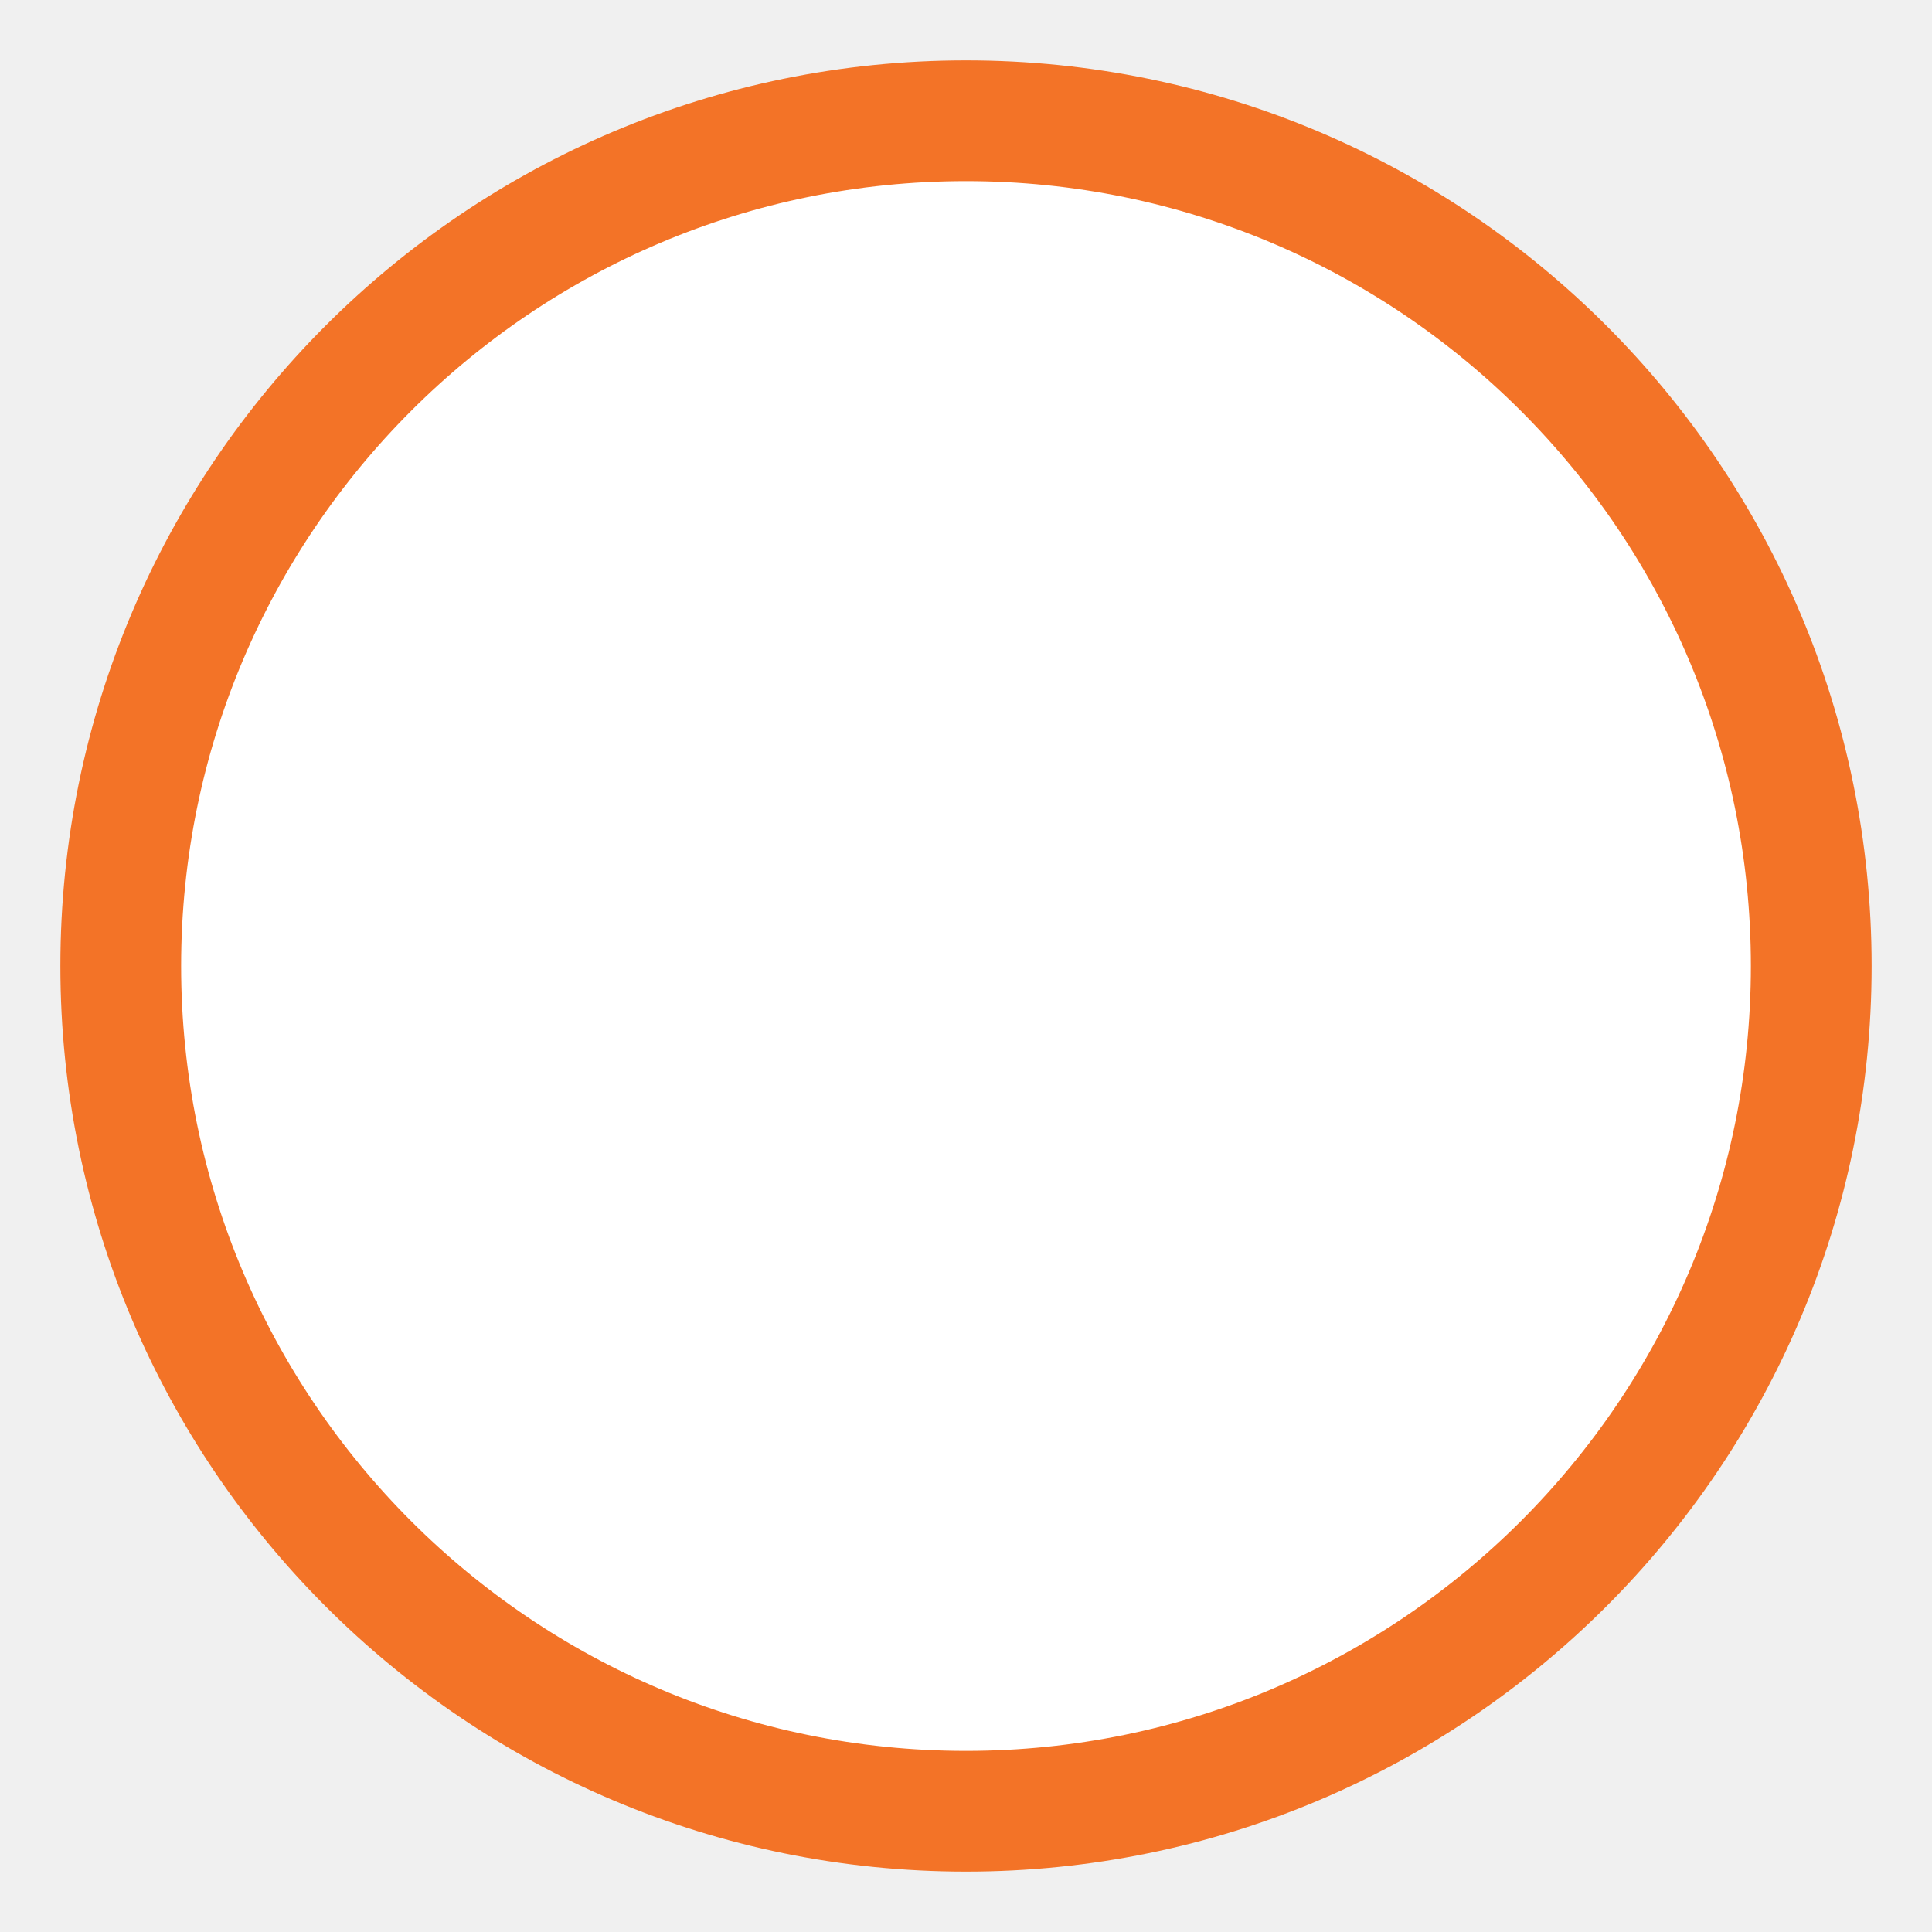
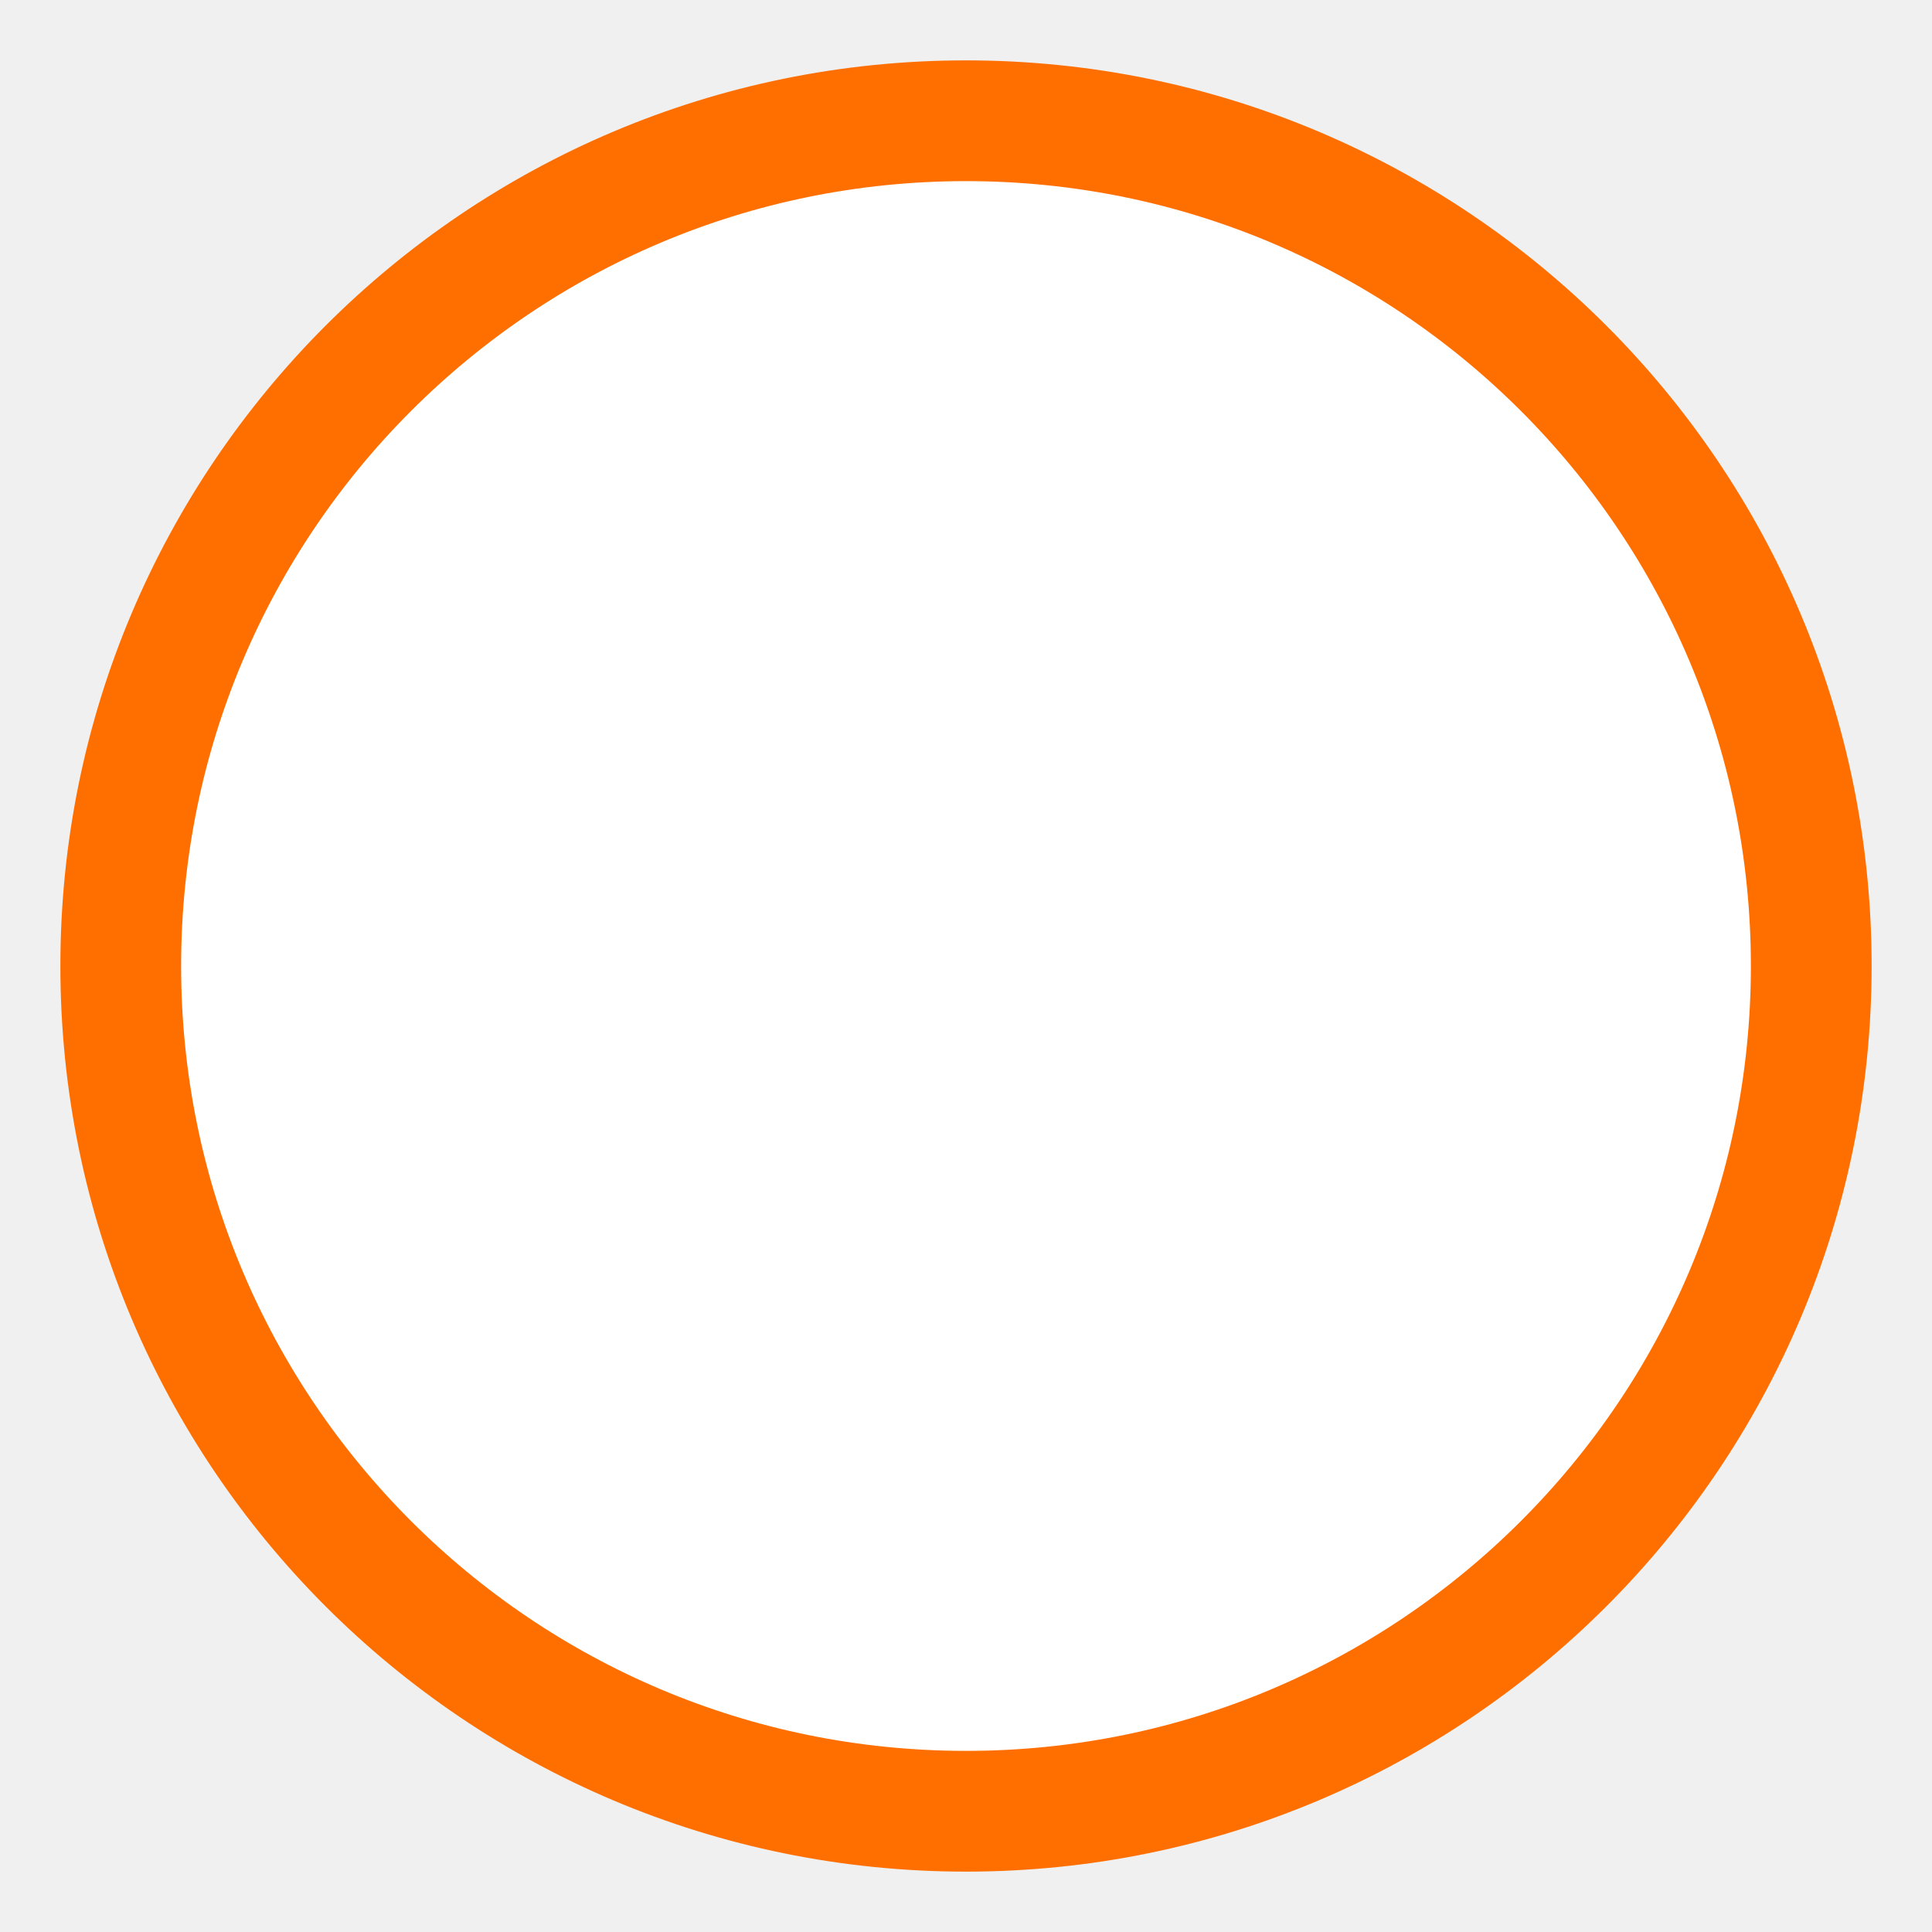
<svg xmlns="http://www.w3.org/2000/svg" width="16" height="16">
-   <circle cx="8" cy="8" r="7" fill="white" stroke="#f37327" stroke-width="1" />
+   <circle cx="8" cy="8" r="7" fill="white" stroke="#ff6f00" stroke-width="1" />
</svg>
